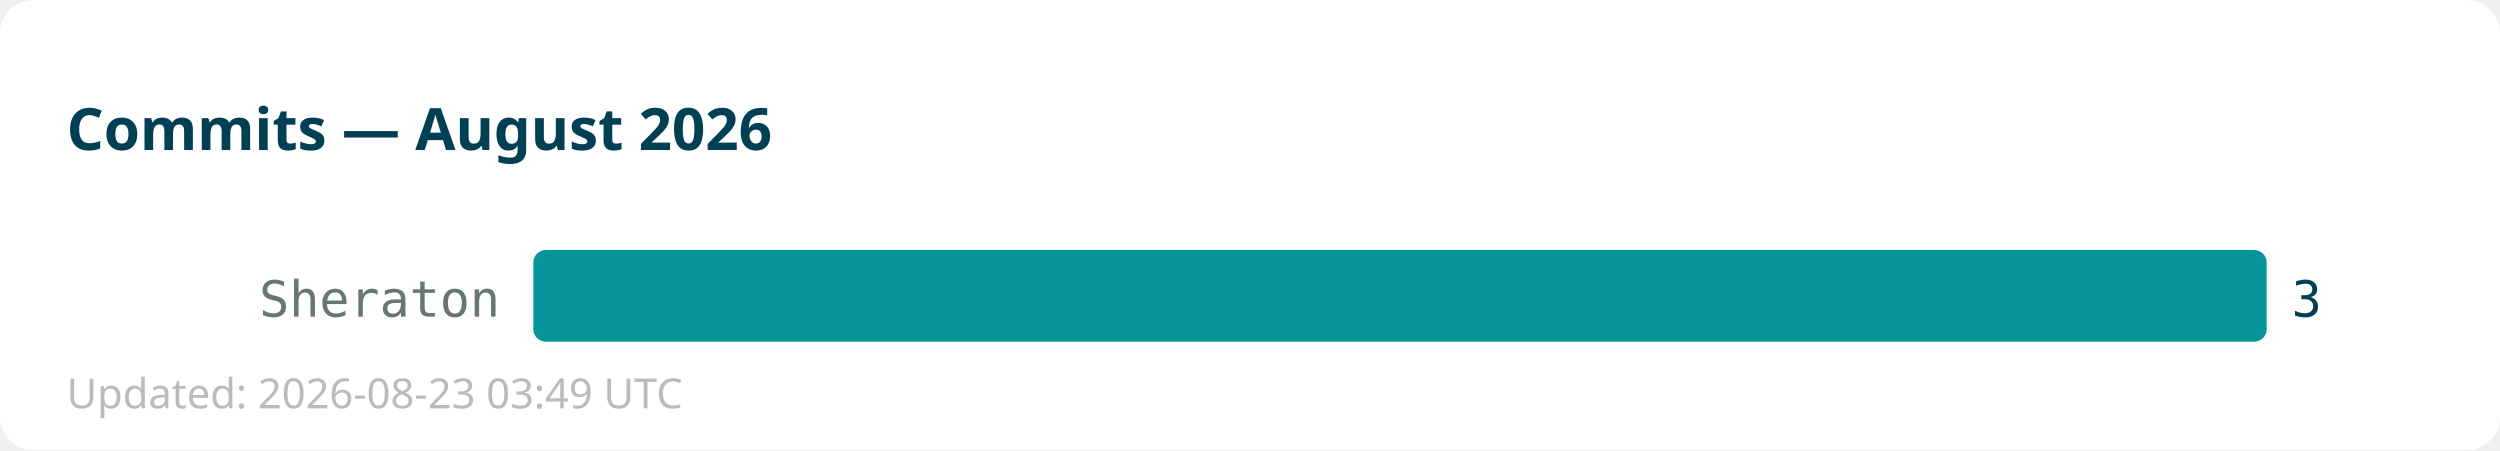
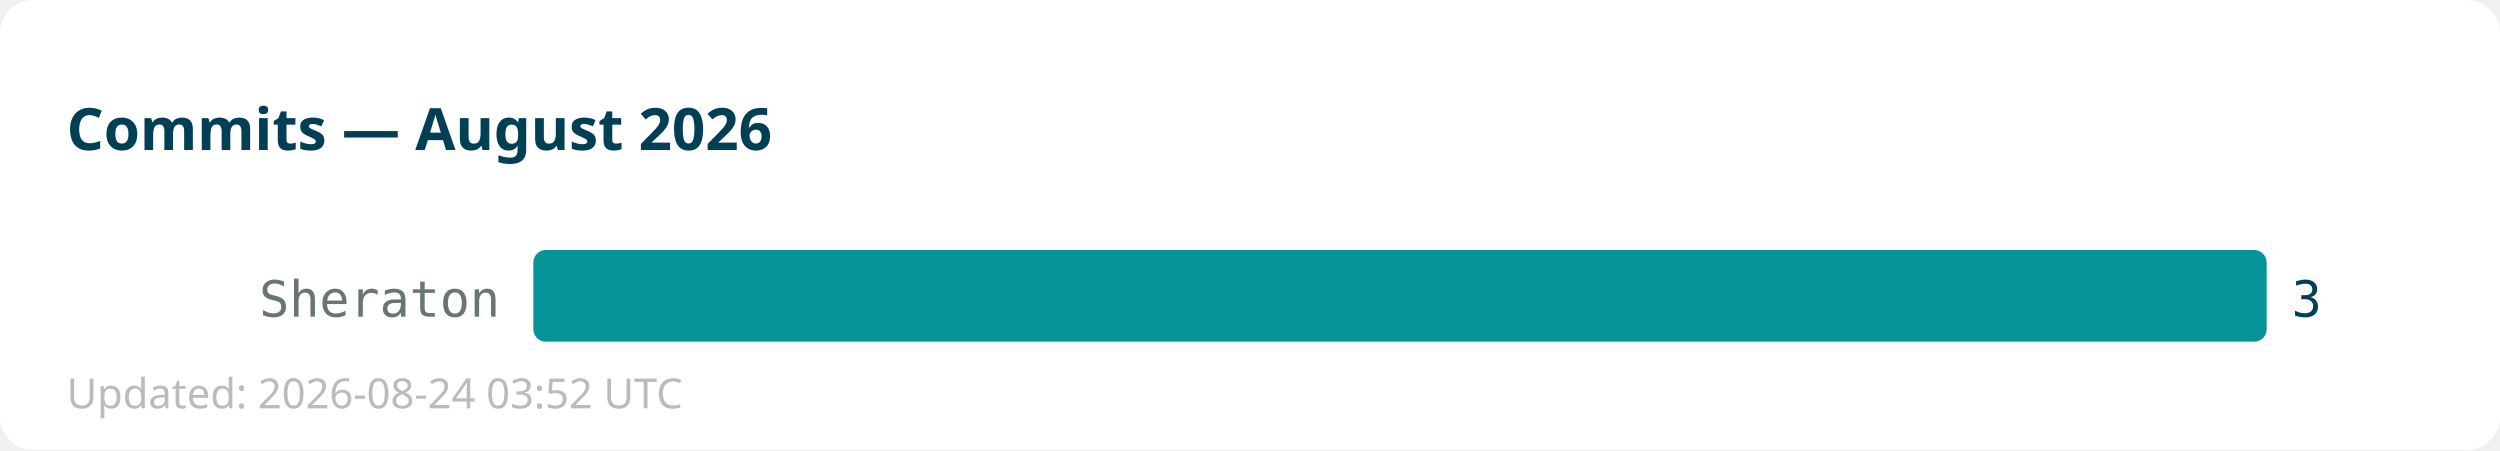
<svg xmlns="http://www.w3.org/2000/svg" width="600" height="108">
  <rect width="600" height="108" fill="#ffffff" rx="8" />
  <text x="16" y="36" font-family="sans-serif" font-size="14" font-weight="bold" fill="#013f54">Commits — August 2026</text>
  <text x="120" y="76" text-anchor="end" font-family="monospace" font-size="12" fill="#667672">Sheraton</text>
  <rect x="128" y="60" width="416" height="22" fill="#059598" rx="3" />
  <text x="550" y="76" font-family="monospace" font-size="12" fill="#013f54">3</text>
-   <text x="16" y="98" font-family="sans-serif" font-size="10" fill="#bbbbbb">Updated: 2026-08-23 03:49 UTC</text>
+   <text x="16" y="98" font-family="sans-serif" font-size="10" fill="#bbbbbb">Updated: 2026-08-24 03:52 UTC</text>
</svg>
